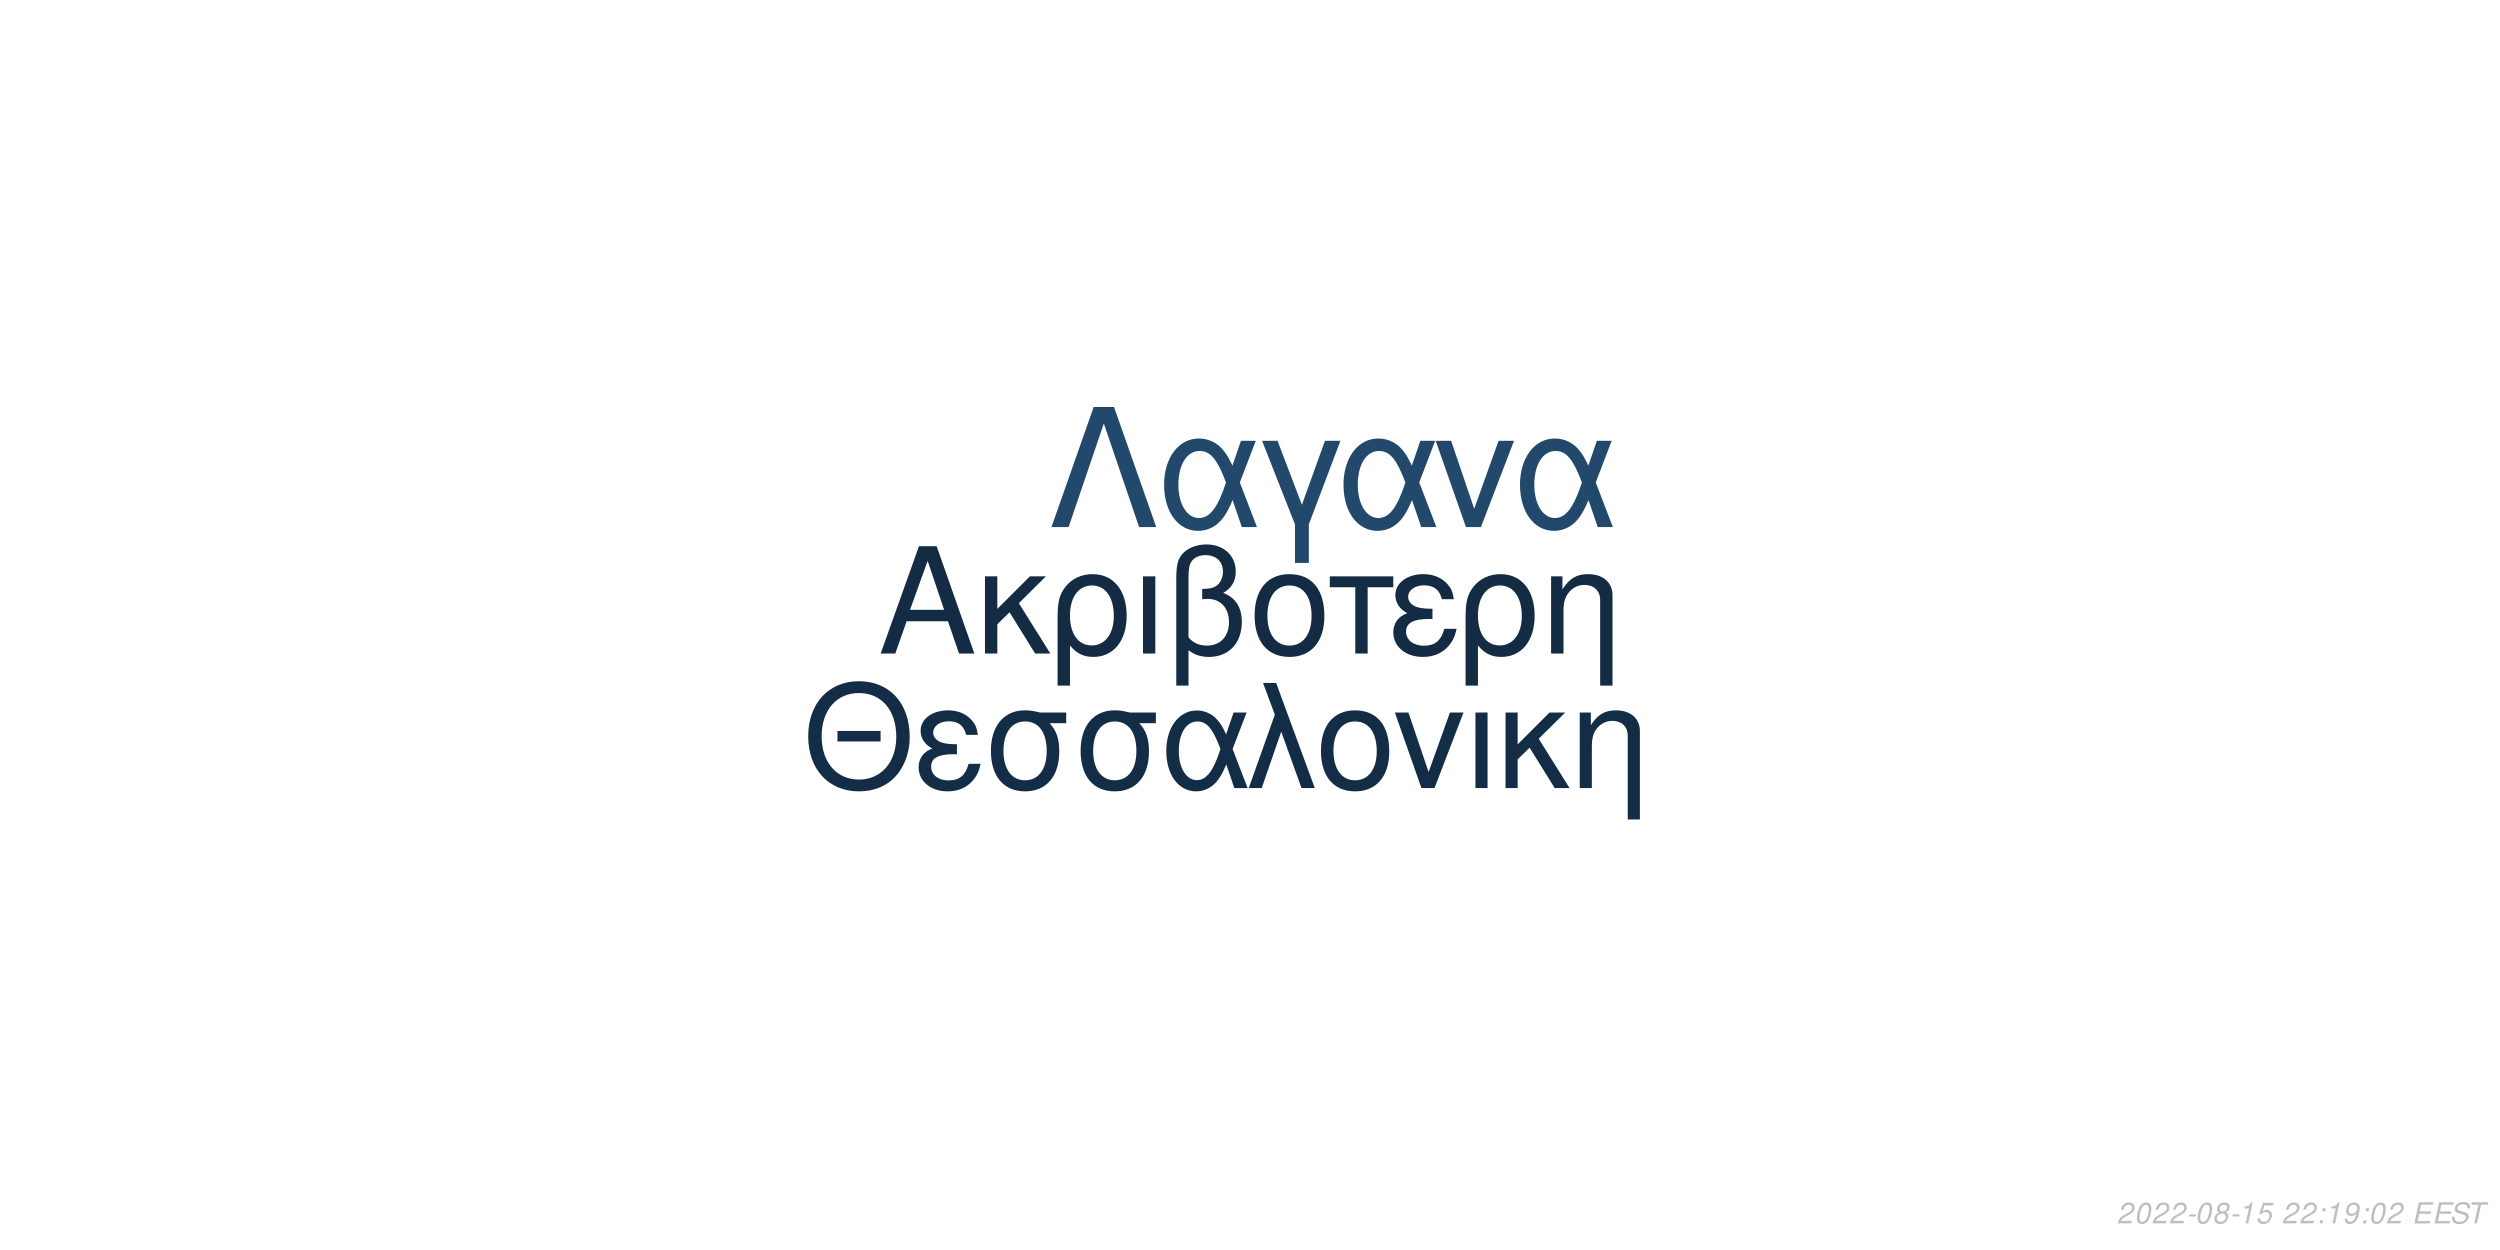
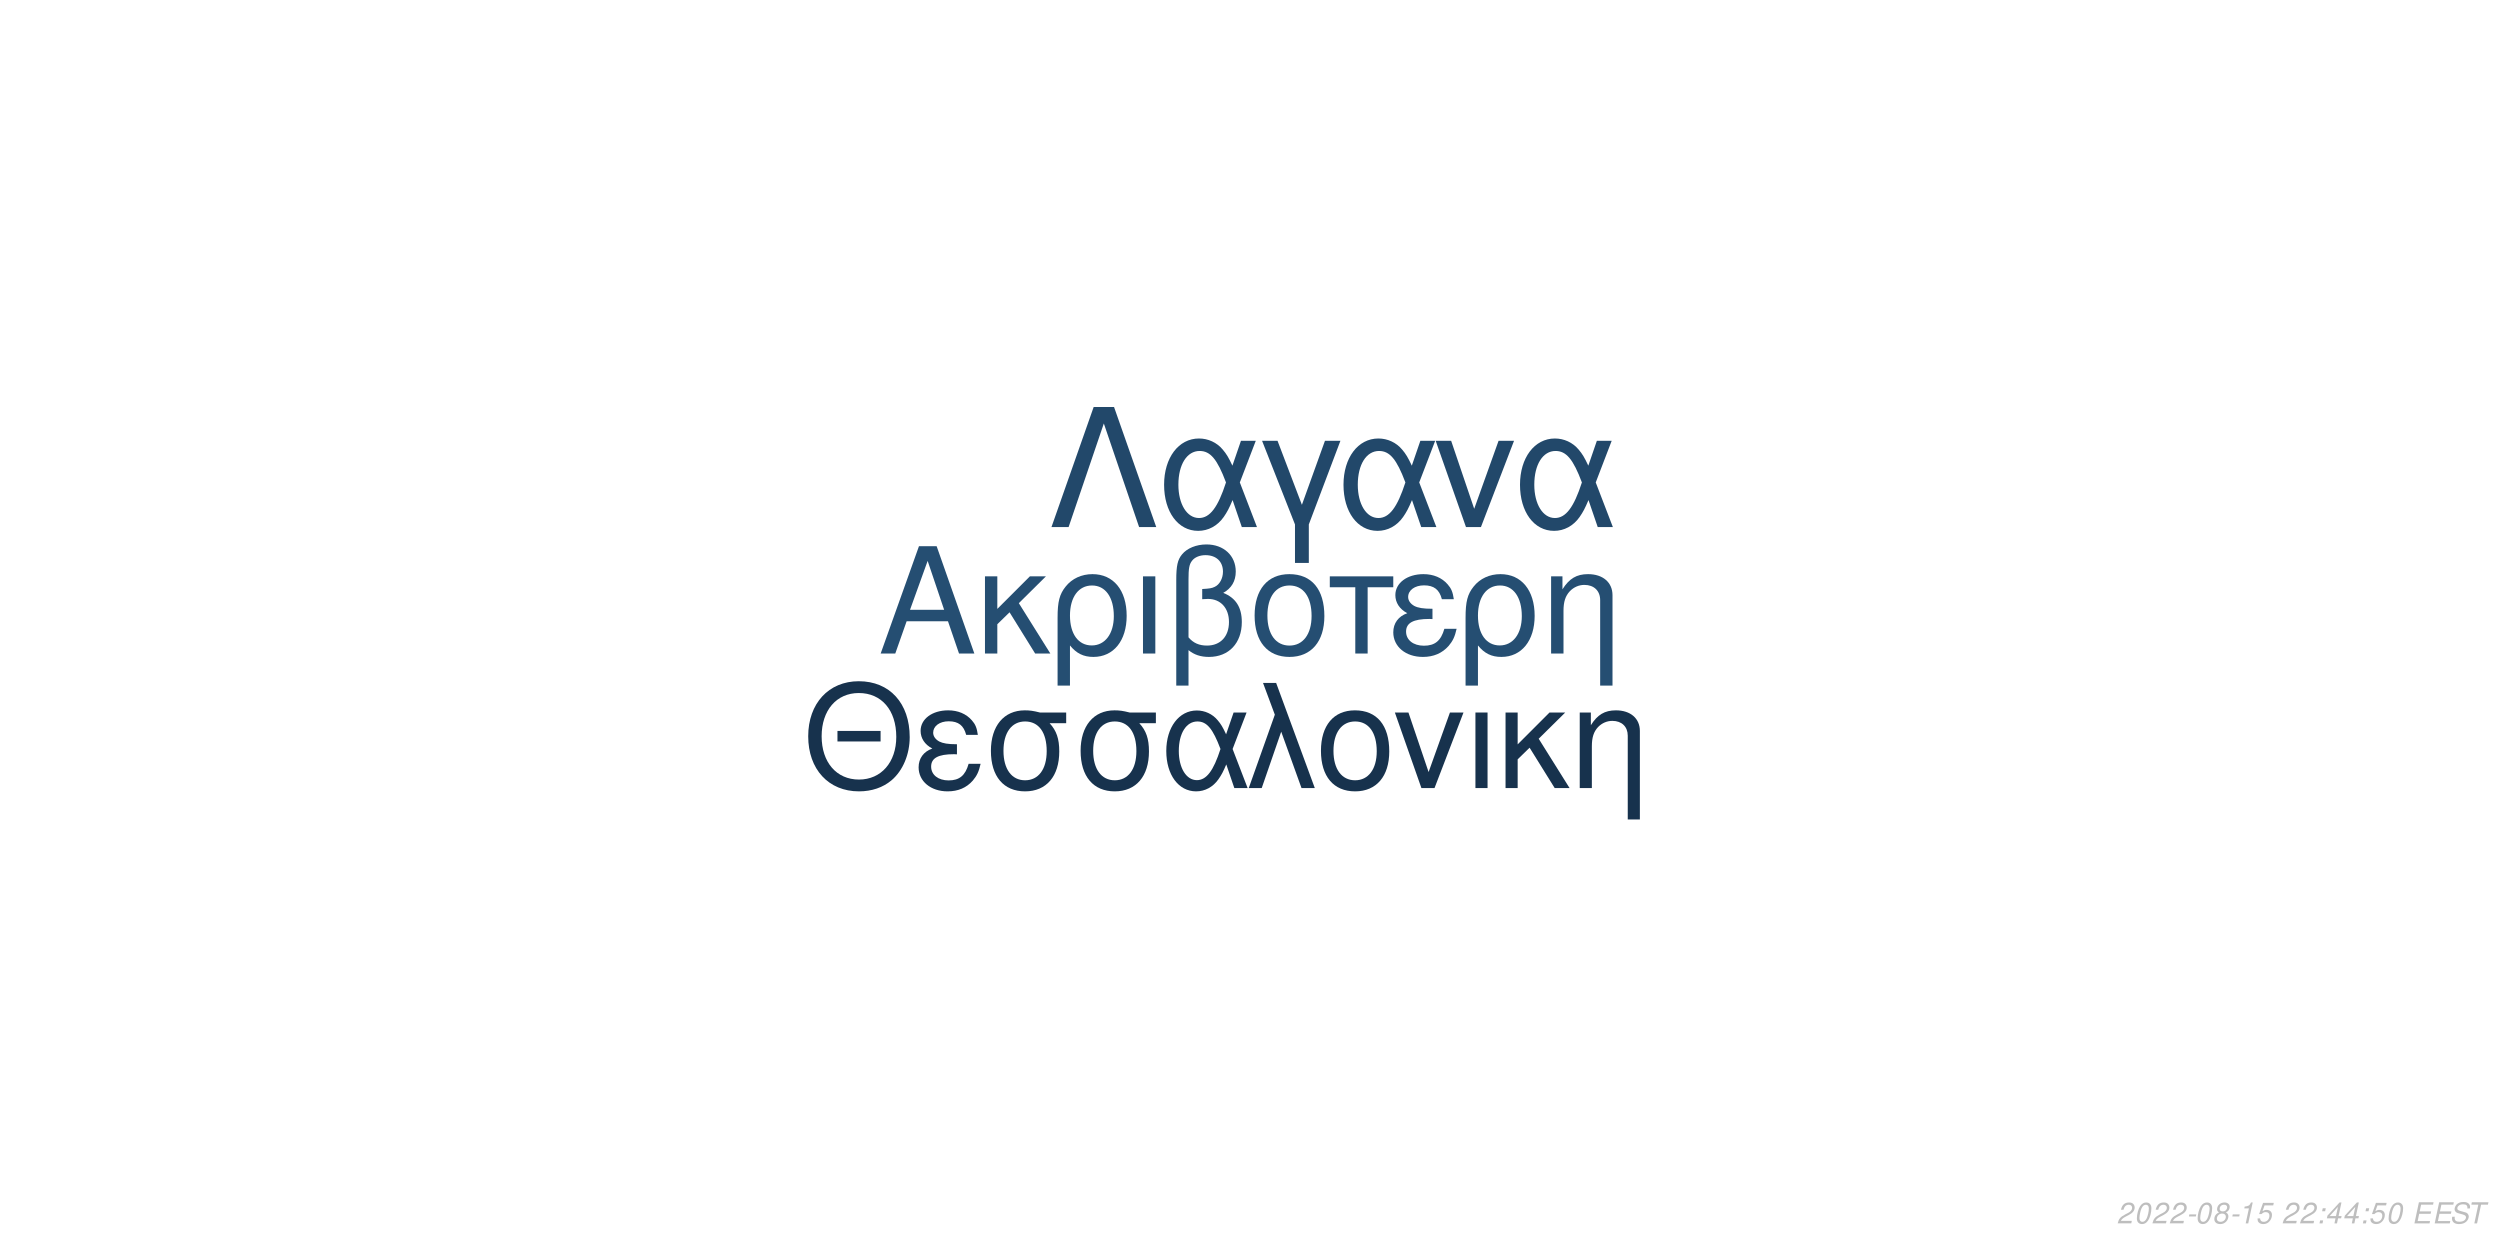
<svg xmlns="http://www.w3.org/2000/svg" xmlns:xlink="http://www.w3.org/1999/xlink" width="864pt" height="432pt" viewBox="0 0 864 432" version="1.1">
  <defs>
    <g>
      <symbol overflow="visible" id="glyph0-0">
        <path style="stroke:none;" d="" />
      </symbol>
      <symbol overflow="visible" id="glyph0-1">
        <path style="stroke:none;" d="M 24.125 -11.141 L 27.938 0 L 33.234 0 L 20.203 -37.094 L 14.094 -37.094 L 0.859 0 L 5.906 0 L 9.828 -11.141 Z M 22.797 -15.109 L 11 -15.109 L 17.094 -32.016 Z M 22.797 -15.109 " />
      </symbol>
      <symbol overflow="visible" id="glyph0-2">
        <path style="stroke:none;" d="M 7.172 -15.422 L 7.172 -26.672 L 2.906 -26.672 L 2.906 0 L 7.172 0 L 7.172 -10.125 L 11.406 -14.25 L 20.25 0 L 25.5 0 L 14.609 -17.406 L 23.969 -26.672 L 18.422 -26.672 Z M 7.172 -15.422 " />
      </symbol>
      <symbol overflow="visible" id="glyph0-3">
        <path style="stroke:none;" d="M 3 11.094 L 7.281 11.094 L 7.281 -2.797 C 9.516 -0.047 11.953 1.172 15.375 1.172 C 22.344 1.172 26.875 -4.422 26.875 -13.031 C 26.875 -21.891 22.297 -27.438 15.062 -27.438 C 11.297 -27.438 7.984 -25.906 5.797 -23.156 C 3.672 -20.516 3 -17.969 3 -12.359 Z M 14.906 -23.516 C 19.547 -23.516 22.438 -19.438 22.438 -12.922 C 22.438 -6.812 19.391 -2.797 14.812 -2.797 C 10.172 -2.797 7.281 -6.766 7.281 -13.125 C 7.281 -19.484 10.234 -23.516 14.906 -23.516 Z M 14.906 -23.516 " />
      </symbol>
      <symbol overflow="visible" id="glyph0-4">
        <path style="stroke:none;" d="M 3.516 0 L 7.781 0 L 7.781 -26.672 L 3.516 -26.672 Z M 3.516 0 " />
      </symbol>
      <symbol overflow="visible" id="glyph0-5">
        <path style="stroke:none;" d="M 4.016 11.094 L 8.25 11.094 L 8.25 -1.172 C 10.172 0.406 12.422 1.172 15.312 1.172 C 22.188 1.172 26.672 -3.609 26.672 -10.891 C 26.672 -15.984 24.578 -19.234 20.25 -20.969 C 23.109 -22.547 24.578 -25.031 24.578 -28.344 C 24.578 -33.844 20.406 -37.703 14.453 -37.703 C 10.938 -37.703 7.734 -36.391 6 -34.25 C 4.484 -32.422 4.016 -30.328 4.016 -25.391 Z M 8.25 -25.656 C 8.25 -29.359 8.5 -30.844 9.469 -32.062 C 10.375 -33.281 12.156 -34 14.094 -34 C 17.812 -34 20.156 -31.812 20.156 -28.297 C 20.156 -25.953 18.984 -23.812 17.297 -23.047 C 16.281 -22.547 15.469 -22.438 12.984 -22.297 L 12.984 -18.781 C 13.734 -18.828 14.344 -18.875 14.969 -18.875 C 19.344 -18.875 22.234 -15.719 22.234 -10.891 C 22.234 -5.906 19.281 -2.75 14.656 -2.75 C 11.953 -2.75 9.922 -3.609 8.25 -5.594 Z M 8.25 -25.656 " />
      </symbol>
      <symbol overflow="visible" id="glyph0-6">
        <path style="stroke:none;" d="M 14.094 -27.438 C 6.562 -27.438 2.094 -22.094 2.094 -13.125 C 2.094 -4.125 6.562 1.172 14.141 1.172 C 21.672 1.172 26.203 -4.172 26.203 -12.922 C 26.203 -22.188 21.828 -27.438 14.094 -27.438 Z M 14.141 -23.516 C 18.938 -23.516 21.781 -19.594 21.781 -12.984 C 21.781 -6.672 18.828 -2.75 14.141 -2.75 C 9.422 -2.75 6.516 -6.672 6.516 -13.125 C 6.516 -19.594 9.422 -23.516 14.141 -23.516 Z M 14.141 -23.516 " />
      </symbol>
      <symbol overflow="visible" id="glyph0-7">
        <path style="stroke:none;" d="M 7.891 0 L 12.156 0 L 12.156 -22.906 L 21.016 -22.906 L 21.016 -26.672 L -0.922 -26.672 L -0.922 -22.906 L 7.891 -22.906 Z M 7.891 0 " />
      </symbol>
      <symbol overflow="visible" id="glyph0-8">
        <path style="stroke:none;" d="M 14.562 -15.469 C 11.344 -15.469 9.562 -15.781 8.297 -16.438 C 6.922 -17.203 6.156 -18.328 6.156 -19.547 C 6.156 -21.891 8.453 -23.562 11.656 -23.562 C 15.062 -23.562 16.953 -22.094 17.812 -18.781 L 21.938 -18.781 C 21.578 -21.266 21.062 -22.5 19.797 -23.922 C 17.812 -26.203 14.906 -27.438 11.453 -27.438 C 5.797 -27.438 1.734 -24.375 1.734 -20.203 C 1.734 -17.609 3.156 -15.375 5.859 -13.938 C 2.797 -12.875 1.016 -10.484 1.016 -7.328 C 1.016 -2.391 5.297 1.172 11.25 1.172 C 14.969 1.172 17.906 -0.109 20.156 -2.641 C 21.578 -4.328 22.297 -5.797 22.906 -8.547 L 18.672 -8.547 C 17.5 -4.422 15.422 -2.703 11.609 -2.703 C 7.938 -2.703 5.438 -4.688 5.438 -7.578 C 5.438 -10.578 7.938 -11.953 13.484 -11.953 C 13.641 -11.953 14.094 -11.953 14.562 -11.906 Z M 14.562 -15.469 " />
      </symbol>
      <symbol overflow="visible" id="glyph0-9">
        <path style="stroke:none;" d="M 3.562 -26.672 L 3.562 0 L 7.844 0 L 7.844 -14.703 C 7.844 -17.906 8.5 -19.891 10.031 -21.531 C 11.406 -22.953 13.188 -23.719 15.062 -23.719 C 18.375 -23.719 20.516 -21.672 20.516 -18.469 L 20.516 11.094 L 24.781 11.094 L 24.781 -20.156 C 24.781 -24.578 21.469 -27.438 16.328 -27.438 C 12.359 -27.438 9.828 -25.906 7.484 -22.188 L 7.484 -26.672 Z M 3.562 -26.672 " />
      </symbol>
      <symbol overflow="visible" id="glyph1-0">
        <path style="stroke:none;" d="" />
      </symbol>
      <symbol overflow="visible" id="glyph1-1">
        <path style="stroke:none;" d="M 26.859 -19.734 L 11.953 -19.734 L 11.953 -16.094 L 26.859 -16.094 Z M 19.328 -36.922 C 8.922 -36.922 1.844 -29.25 1.844 -17.891 C 1.844 -6.484 8.875 1.141 19.391 1.141 C 23.812 1.141 27.703 -0.203 30.641 -2.688 C 34.578 -6.031 36.922 -11.656 36.922 -17.594 C 36.922 -29.297 30 -36.922 19.328 -36.922 Z M 19.328 -32.844 C 27.203 -32.844 32.281 -26.906 32.281 -17.688 C 32.281 -8.922 27.062 -2.938 19.391 -2.938 C 11.609 -2.938 6.484 -8.922 6.484 -17.891 C 6.484 -26.859 11.609 -32.844 19.328 -32.844 Z M 19.328 -32.844 " />
      </symbol>
      <symbol overflow="visible" id="glyph1-2">
        <path style="stroke:none;" d="M 14.25 -15.141 C 11.109 -15.141 9.375 -15.453 8.125 -16.094 C 6.781 -16.844 6.031 -17.938 6.031 -19.141 C 6.031 -21.422 8.266 -23.078 11.406 -23.078 C 14.75 -23.078 16.594 -21.625 17.438 -18.391 L 21.469 -18.391 C 21.125 -20.828 20.625 -22.031 19.391 -23.422 C 17.438 -25.656 14.594 -26.859 11.219 -26.859 C 5.688 -26.859 1.688 -23.875 1.688 -19.781 C 1.688 -17.234 3.094 -15.047 5.734 -13.656 C 2.734 -12.609 1 -10.266 1 -7.172 C 1 -2.344 5.188 1.141 11.016 1.141 C 14.656 1.141 17.547 -0.094 19.734 -2.594 C 21.125 -4.234 21.828 -5.688 22.422 -8.375 L 18.281 -8.375 C 17.141 -4.328 15.094 -2.641 11.359 -2.641 C 7.766 -2.641 5.328 -4.578 5.328 -7.422 C 5.328 -10.359 7.766 -11.703 13.203 -11.703 C 13.359 -11.703 13.797 -11.703 14.25 -11.656 Z M 14.25 -15.141 " />
      </symbol>
      <symbol overflow="visible" id="glyph1-3">
        <path style="stroke:none;" d="M 29 -26.109 L 19.938 -26.109 C 17.594 -26.703 16.438 -26.859 14.703 -26.859 C 7.469 -26.859 2.984 -21.469 2.984 -12.859 C 2.984 -4.031 7.375 1.141 14.797 1.141 C 22.172 1.141 26.609 -4.078 26.609 -12.656 C 26.609 -17.047 25.656 -19.828 23.266 -22.422 L 29 -22.422 Z M 14.797 -23.016 C 19.531 -23.016 22.266 -19.234 22.266 -12.75 C 22.266 -6.531 19.438 -2.688 14.797 -2.688 C 10.172 -2.688 7.328 -6.531 7.328 -12.859 C 7.328 -19.188 10.172 -23.016 14.797 -23.016 Z M 14.797 -23.016 " />
      </symbol>
      <symbol overflow="visible" id="glyph1-4">
        <path style="stroke:none;" d="M 29.344 -26.109 L 24.859 -26.109 L 22.266 -18.578 C 21.125 -21.031 20.484 -22.125 19.328 -23.469 C 17.547 -25.609 14.906 -26.812 12.156 -26.812 C 5.984 -26.812 1.594 -20.984 1.594 -12.812 C 1.594 -4.578 5.828 1.141 11.906 1.141 C 14.953 1.141 17.734 -0.344 19.625 -3.047 C 20.672 -4.531 21.281 -5.688 22.328 -8.172 L 25.109 0 L 29.703 0 L 24.516 -13.5 Z M 20.328 -13.5 C 17.891 -5.922 15.453 -2.734 12.156 -2.734 C 8.516 -2.734 5.922 -6.922 5.922 -12.812 C 5.922 -18.938 8.516 -23.016 12.359 -23.016 C 15.594 -23.016 17.688 -20.531 20.328 -13.5 Z M 20.328 -13.5 " />
      </symbol>
      <symbol overflow="visible" id="glyph1-5">
        <path style="stroke:none;" d="M 1.094 0 L 5.578 0 L 12.312 -19.484 L 19.328 0 L 23.922 0 L 10.562 -36.328 L 6.031 -36.328 L 10.109 -25.359 Z M 1.094 0 " />
      </symbol>
      <symbol overflow="visible" id="glyph1-6">
        <path style="stroke:none;" d="M 13.797 -26.859 C 6.422 -26.859 2.047 -21.625 2.047 -12.859 C 2.047 -4.031 6.422 1.141 13.859 1.141 C 21.234 1.141 25.656 -4.078 25.656 -12.656 C 25.656 -21.719 21.375 -26.859 13.797 -26.859 Z M 13.859 -23.016 C 18.531 -23.016 21.328 -19.188 21.328 -12.703 C 21.328 -6.531 18.438 -2.688 13.859 -2.688 C 9.219 -2.688 6.375 -6.531 6.375 -12.859 C 6.375 -19.188 9.219 -23.016 13.859 -23.016 Z M 13.859 -23.016 " />
      </symbol>
      <symbol overflow="visible" id="glyph1-7">
        <path style="stroke:none;" d="M 14.297 0 L 24.312 -26.109 L 19.625 -26.109 L 12.25 -5.531 L 5.281 -26.109 L 0.594 -26.109 L 9.766 0 Z M 14.297 0 " />
      </symbol>
      <symbol overflow="visible" id="glyph1-8">
        <path style="stroke:none;" d="M 3.438 0 L 7.625 0 L 7.625 -26.109 L 3.438 -26.109 Z M 3.438 0 " />
      </symbol>
      <symbol overflow="visible" id="glyph1-9">
        <path style="stroke:none;" d="M 7.031 -15.094 L 7.031 -26.109 L 2.844 -26.109 L 2.844 0 L 7.031 0 L 7.031 -9.922 L 11.156 -13.953 L 19.828 0 L 24.969 0 L 14.297 -17.047 L 23.469 -26.109 L 18.031 -26.109 Z M 7.031 -15.094 " />
      </symbol>
      <symbol overflow="visible" id="glyph1-10">
        <path style="stroke:none;" d="M 3.484 -26.109 L 3.484 0 L 7.672 0 L 7.672 -14.406 C 7.672 -17.547 8.328 -19.484 9.812 -21.078 C 11.156 -22.469 12.906 -23.219 14.75 -23.219 C 17.984 -23.219 20.078 -21.234 20.078 -18.094 L 20.078 10.859 L 24.266 10.859 L 24.266 -19.734 C 24.266 -24.062 21.031 -26.859 16 -26.859 C 12.109 -26.859 9.609 -25.359 7.328 -21.719 L 7.328 -26.109 Z M 3.484 -26.109 " />
      </symbol>
      <symbol overflow="visible" id="glyph2-0">
        <path style="stroke:none;" d="" />
      </symbol>
      <symbol overflow="visible" id="glyph2-1">
        <path style="stroke:none;" d="M 22.531 -41.484 L 15.484 -41.484 L 0.906 0 L 6.828 0 L 19 -35.797 L 31.188 0 L 37.109 0 Z M 22.531 -41.484 " />
      </symbol>
      <symbol overflow="visible" id="glyph2-2">
        <path style="stroke:none;" d="M 33.516 -29.812 L 28.391 -29.812 L 25.438 -21.219 C 24.125 -24.016 23.391 -25.266 22.078 -26.797 C 20.031 -29.25 17.016 -30.609 13.891 -30.609 C 6.828 -30.609 1.828 -23.953 1.828 -14.625 C 1.828 -5.234 6.656 1.312 13.594 1.312 C 17.078 1.312 20.266 -0.391 22.422 -3.469 C 23.609 -5.172 24.297 -6.484 25.5 -9.328 L 28.688 0 L 33.922 0 L 28 -15.422 Z M 23.219 -15.422 C 20.422 -6.766 17.641 -3.125 13.891 -3.125 C 9.734 -3.125 6.766 -7.906 6.766 -14.625 C 6.766 -21.625 9.734 -26.297 14.109 -26.297 C 17.812 -26.297 20.203 -23.453 23.219 -15.422 Z M 23.219 -15.422 " />
      </symbol>
      <symbol overflow="visible" id="glyph2-3">
        <path style="stroke:none;" d="M 12.062 12.406 L 16.844 12.406 L 16.844 -0.906 L 27.766 -29.812 L 22.422 -29.812 L 14.453 -7.688 L 6.031 -29.812 L 0.688 -29.812 L 12.062 -0.906 Z M 12.062 12.406 " />
      </symbol>
      <symbol overflow="visible" id="glyph2-4">
        <path style="stroke:none;" d="M 16.328 0 L 27.766 -29.812 L 22.422 -29.812 L 14 -6.312 L 6.031 -29.812 L 0.688 -29.812 L 11.156 0 Z M 16.328 0 " />
      </symbol>
      <symbol overflow="visible" id="glyph3-0">
        <path style="stroke:none;" d="" />
      </symbol>
      <symbol overflow="visible" id="glyph3-1">
        <path style="stroke:none;" d="M 5.234 -0.875 L 1.469 -0.875 C 1.641 -1.375 2.203 -1.891 3.109 -2.344 L 4.234 -2.938 C 5.562 -3.625 6.219 -4.469 6.219 -5.484 C 6.219 -5.938 6.062 -6.359 5.797 -6.656 C 5.469 -7.047 4.984 -7.234 4.312 -7.234 C 2.766 -7.234 1.891 -6.453 1.484 -4.734 L 2.375 -4.734 C 2.484 -5.188 2.609 -5.484 2.797 -5.75 C 3.094 -6.203 3.609 -6.453 4.188 -6.453 C 4.891 -6.453 5.344 -6.031 5.344 -5.375 C 5.344 -4.703 4.859 -4.094 4.016 -3.656 L 2.984 -3.125 C 1.234 -2.188 0.797 -1.656 0.344 -0.016 L 5.047 -0.016 Z M 5.234 -0.875 " />
      </symbol>
      <symbol overflow="visible" id="glyph3-2">
        <path style="stroke:none;" d="M 4.203 -7.234 C 3.375 -7.234 2.688 -6.812 2.125 -5.984 C 1.484 -5.047 0.984 -3.188 0.984 -1.734 C 0.984 -1.109 1.172 -0.562 1.484 -0.266 C 1.797 0.047 2.281 0.234 2.766 0.234 C 3.625 0.234 4.281 -0.156 4.859 -1.016 C 5.516 -1.953 6 -3.797 6 -5.266 C 6 -6.5 5.328 -7.234 4.203 -7.234 Z M 4.094 -6.453 C 4.734 -6.453 5.125 -5.984 5.125 -5.156 C 5.125 -4.203 4.781 -2.625 4.406 -1.812 C 3.984 -0.938 3.516 -0.547 2.875 -0.547 C 2.25 -0.547 1.875 -1.031 1.875 -1.828 C 1.875 -2.797 2.203 -4.344 2.594 -5.203 C 2.984 -6.047 3.453 -6.453 4.094 -6.453 Z M 4.094 -6.453 " />
      </symbol>
      <symbol overflow="visible" id="glyph3-3">
        <path style="stroke:none;" d="M 3.516 -3.125 L 1.125 -3.125 L 0.969 -2.406 L 3.359 -2.406 Z M 3.516 -3.125 " />
      </symbol>
      <symbol overflow="visible" id="glyph3-4">
        <path style="stroke:none;" d="M 4.766 -3.797 C 5.078 -3.969 5.234 -4.078 5.438 -4.234 C 5.812 -4.594 6.062 -5.172 6.062 -5.734 C 6.062 -6.625 5.344 -7.234 4.266 -7.234 C 2.812 -7.234 1.703 -6.219 1.703 -4.875 C 1.703 -4.406 1.875 -4.125 2.359 -3.812 C 1.297 -3.312 0.75 -2.516 0.75 -1.469 C 0.75 -0.438 1.547 0.234 2.812 0.234 C 3.656 0.234 4.359 -0.094 4.938 -0.734 C 5.359 -1.234 5.609 -1.859 5.609 -2.438 C 5.609 -3.047 5.312 -3.516 4.766 -3.797 Z M 4.109 -6.453 C 4.797 -6.453 5.188 -6.125 5.188 -5.578 C 5.188 -5.266 5.062 -4.922 4.859 -4.672 C 4.562 -4.312 4.188 -4.156 3.656 -4.156 C 2.984 -4.156 2.594 -4.453 2.594 -4.984 C 2.594 -5.859 3.203 -6.453 4.109 -6.453 Z M 3.453 -3.406 C 4.234 -3.406 4.734 -2.984 4.734 -2.312 C 4.734 -1.312 3.922 -0.547 2.875 -0.547 C 2.125 -0.547 1.625 -0.969 1.625 -1.625 C 1.625 -2.609 2.438 -3.406 3.453 -3.406 Z M 3.453 -3.406 " />
      </symbol>
      <symbol overflow="visible" id="glyph3-5">
        <path style="stroke:none;" d="M 3.703 -5.188 L 2.594 0 L 3.469 0 L 5.016 -7.234 L 4.438 -7.234 C 3.906 -6.156 3.688 -6.016 2.234 -5.812 L 2.109 -5.188 Z M 3.703 -5.188 " />
      </symbol>
      <symbol overflow="visible" id="glyph3-6">
        <path style="stroke:none;" d="M 6.297 -7.094 L 2.594 -7.094 L 1.234 -3.234 L 2.047 -3.234 C 2.656 -3.766 2.938 -3.906 3.531 -3.906 C 4.328 -3.906 4.797 -3.453 4.797 -2.688 C 4.797 -1.438 3.969 -0.547 2.828 -0.547 C 2.031 -0.547 1.609 -0.938 1.578 -1.734 L 0.703 -1.734 L 0.703 -1.516 C 0.703 -0.938 0.844 -0.547 1.188 -0.266 C 1.562 0.062 2.078 0.234 2.703 0.234 C 3.656 0.234 4.391 -0.156 4.984 -0.922 C 5.422 -1.5 5.672 -2.234 5.672 -2.953 C 5.672 -4 4.938 -4.672 3.812 -4.672 C 3.328 -4.672 2.906 -4.547 2.406 -4.234 L 3.109 -6.219 L 6.109 -6.219 Z M 6.297 -7.094 " />
      </symbol>
      <symbol overflow="visible" id="glyph3-7">
        <path style="stroke:none;" d="" />
      </symbol>
      <symbol overflow="visible" id="glyph3-8">
        <path style="stroke:none;" d="M 2.359 -1.031 L 1.312 -1.031 L 1.094 0 L 2.141 0 Z M 3.266 -5.234 L 2.219 -5.234 L 2 -4.203 L 3.047 -4.203 Z M 3.266 -5.234 " />
      </symbol>
      <symbol overflow="visible" id="glyph3-9">
-         <path style="stroke:none;" d="M 0.844 -1.656 C 0.844 -1.547 0.844 -1.438 0.844 -1.375 C 0.844 -0.406 1.531 0.234 2.578 0.234 C 3.203 0.234 3.766 0.016 4.297 -0.438 C 4.938 -1 5.312 -1.656 5.594 -2.719 C 5.844 -3.672 6.016 -4.766 6.016 -5.375 C 6.016 -5.844 5.844 -6.328 5.547 -6.656 C 5.203 -7.031 4.703 -7.234 4.062 -7.234 C 2.516 -7.234 1.297 -5.938 1.297 -4.266 C 1.297 -3.203 1.984 -2.547 3.047 -2.547 C 3.484 -2.547 3.953 -2.672 4.281 -2.891 C 4.406 -2.984 4.547 -3.078 4.828 -3.344 C 4.438 -1.484 3.703 -0.547 2.703 -0.547 C 2.109 -0.547 1.719 -0.938 1.719 -1.547 L 1.719 -1.656 Z M 3.953 -6.453 C 4.625 -6.453 5.141 -5.953 5.141 -5.281 C 5.141 -4.188 4.312 -3.312 3.297 -3.312 C 2.594 -3.312 2.172 -3.734 2.172 -4.453 C 2.172 -5.562 2.984 -6.453 3.953 -6.453 Z M 3.953 -6.453 " />
+         <path style="stroke:none;" d="M 3.625 -1.75 L 3.266 0 L 4.141 0 L 4.516 -1.75 L 5.562 -1.75 L 5.734 -2.531 L 4.688 -2.531 L 5.688 -7.234 L 5.016 -7.234 L 0.844 -2.672 L 0.641 -1.75 Z M 3.797 -2.531 L 1.594 -2.531 L 4.469 -5.703 Z M 3.797 -2.531 " />
      </symbol>
      <symbol overflow="visible" id="glyph3-10">
        <path style="stroke:none;" d="M 2.547 -3.312 L 6.5 -3.312 L 6.688 -4.141 L 2.719 -4.141 L 3.219 -6.469 L 7.344 -6.469 L 7.516 -7.297 L 2.453 -7.297 L 0.906 0 L 6.125 0 L 6.297 -0.812 L 2.016 -0.812 Z M 2.547 -3.312 " />
      </symbol>
      <symbol overflow="visible" id="glyph3-11">
        <path style="stroke:none;" d="M 7.062 -5.156 C 7.125 -5.438 7.141 -5.562 7.141 -5.703 C 7.141 -6.156 6.938 -6.594 6.594 -6.891 C 6.188 -7.25 5.656 -7.406 4.875 -7.406 C 3.844 -7.406 3.047 -7.125 2.5 -6.562 C 2.094 -6.141 1.781 -5.438 1.781 -4.922 C 1.781 -4.297 2.219 -3.766 2.891 -3.562 L 4.594 -3.094 C 5.406 -2.859 5.734 -2.578 5.734 -2.094 C 5.734 -1.781 5.547 -1.406 5.266 -1.141 C 4.844 -0.766 4.266 -0.578 3.453 -0.578 C 2.328 -0.578 1.812 -0.984 1.812 -1.906 C 1.812 -2.047 1.812 -2.125 1.844 -2.312 L 0.984 -2.312 C 0.906 -2.062 0.891 -1.906 0.891 -1.688 C 0.891 -0.484 1.797 0.234 3.297 0.234 C 4.359 0.234 5.234 -0.062 5.812 -0.609 C 6.344 -1.078 6.688 -1.797 6.688 -2.375 C 6.688 -2.641 6.609 -2.906 6.453 -3.156 C 6.234 -3.5 5.938 -3.703 5.469 -3.828 L 3.75 -4.312 C 2.984 -4.547 2.734 -4.734 2.734 -5.188 C 2.734 -5.547 2.875 -5.844 3.188 -6.109 C 3.547 -6.438 4.031 -6.594 4.703 -6.594 C 5.266 -6.594 5.688 -6.484 5.906 -6.297 C 6.094 -6.125 6.219 -5.797 6.219 -5.516 C 6.219 -5.422 6.203 -5.344 6.188 -5.156 Z M 7.062 -5.156 " />
      </symbol>
      <symbol overflow="visible" id="glyph3-12">
        <path style="stroke:none;" d="M 4.938 -6.469 L 7.312 -6.469 L 7.484 -7.297 L 1.75 -7.297 L 1.578 -6.469 L 3.984 -6.469 L 2.609 0 L 3.547 0 Z M 4.938 -6.469 " />
      </symbol>
    </g>
  </defs>
  <g id="surface1">
    <rect x="0" y="0" width="864" height="432" style="fill:rgb(100%,100%,100%);fill-opacity:1;stroke:none;" />
-     <g style="fill:rgb(7.451%,16.863%,26.275%);fill-opacity:1;">
+     <g style="fill:rgb(14.51%,30.588%,44.706%);fill-opacity:1;">
      <use xlink:href="#glyph0-1" x="303.5" y="225.861" />
      <use xlink:href="#glyph0-2" x="337.5" y="225.861" />
      <use xlink:href="#glyph0-3" x="362.5" y="225.861" />
      <use xlink:href="#glyph0-4" x="391.5" y="225.861" />
      <use xlink:href="#glyph0-5" x="402.5" y="225.861" />
      <use xlink:href="#glyph0-6" x="431.5" y="225.861" />
      <use xlink:href="#glyph0-7" x="460.5" y="225.861" />
      <use xlink:href="#glyph0-8" x="480.5" y="225.861" />
      <use xlink:href="#glyph0-3" x="503.5" y="225.861" />
      <use xlink:href="#glyph0-9" x="532.5" y="225.861" />
    </g>
-     <g style="fill:rgb(7.843%,17.647%,27.451%);fill-opacity:1;">
+     <g style="fill:rgb(9.02%,19.608%,30.196%);fill-opacity:1;">
      <use xlink:href="#glyph1-1" x="277.473" y="272.354" />
      <use xlink:href="#glyph1-2" x="316.473" y="272.354" />
      <use xlink:href="#glyph1-3" x="339.473" y="272.354" />
      <use xlink:href="#glyph1-3" x="370.473" y="272.354" />
      <use xlink:href="#glyph1-4" x="401.473" y="272.354" />
      <use xlink:href="#glyph1-5" x="430.473" y="272.354" />
      <use xlink:href="#glyph1-6" x="454.473" y="272.354" />
      <use xlink:href="#glyph1-7" x="481.473" y="272.354" />
      <use xlink:href="#glyph1-8" x="506.473" y="272.354" />
      <use xlink:href="#glyph1-9" x="517.473" y="272.354" />
      <use xlink:href="#glyph1-10" x="542.473" y="272.354" />
    </g>
-     <g style="fill:rgb(13.333%,28.627%,41.961%);fill-opacity:1;">
+     <g style="fill:rgb(13.333%,28.235%,41.569%);fill-opacity:1;">
      <use xlink:href="#glyph2-1" x="362.484" y="182.152" />
      <use xlink:href="#glyph2-2" x="400.484" y="182.152" />
      <use xlink:href="#glyph2-3" x="435.484" y="182.152" />
      <use xlink:href="#glyph2-2" x="462.484" y="182.152" />
      <use xlink:href="#glyph2-4" x="495.484" y="182.152" />
      <use xlink:href="#glyph2-2" x="523.484" y="182.152" />
    </g>
    <g style="fill:rgb(74.51%,74.51%,74.51%);fill-opacity:1;">
      <use xlink:href="#glyph3-1" x="731.52" y="422.81" />
      <use xlink:href="#glyph3-2" x="737.52" y="422.81" />
      <use xlink:href="#glyph3-1" x="743.52" y="422.81" />
      <use xlink:href="#glyph3-1" x="749.52" y="422.81" />
      <use xlink:href="#glyph3-3" x="755.52" y="422.81" />
      <use xlink:href="#glyph3-2" x="758.52" y="422.81" />
      <use xlink:href="#glyph3-4" x="764.52" y="422.81" />
      <use xlink:href="#glyph3-3" x="770.52" y="422.81" />
      <use xlink:href="#glyph3-5" x="773.52" y="422.81" />
      <use xlink:href="#glyph3-6" x="779.52" y="422.81" />
      <use xlink:href="#glyph3-7" x="785.52" y="422.81" />
      <use xlink:href="#glyph3-1" x="788.52" y="422.81" />
      <use xlink:href="#glyph3-1" x="794.52" y="422.81" />
      <use xlink:href="#glyph3-8" x="800.52" y="422.81" />
-       <use xlink:href="#glyph3-5" x="803.52" y="422.81" />
+       <use xlink:href="#glyph3-9" x="803.52" y="422.81" />
      <use xlink:href="#glyph3-9" x="809.52" y="422.81" />
      <use xlink:href="#glyph3-8" x="815.52" y="422.81" />
-       <use xlink:href="#glyph3-2" x="818.52" y="422.81" />
-       <use xlink:href="#glyph3-1" x="824.52" y="422.81" />
+       <use xlink:href="#glyph3-6" x="818.52" y="422.81" />
+       <use xlink:href="#glyph3-2" x="824.52" y="422.81" />
      <use xlink:href="#glyph3-7" x="830.52" y="422.81" />
      <use xlink:href="#glyph3-10" x="833.52" y="422.81" />
      <use xlink:href="#glyph3-10" x="840.52" y="422.81" />
      <use xlink:href="#glyph3-11" x="846.52" y="422.81" />
      <use xlink:href="#glyph3-12" x="852.52" y="422.81" />
    </g>
  </g>
</svg>
